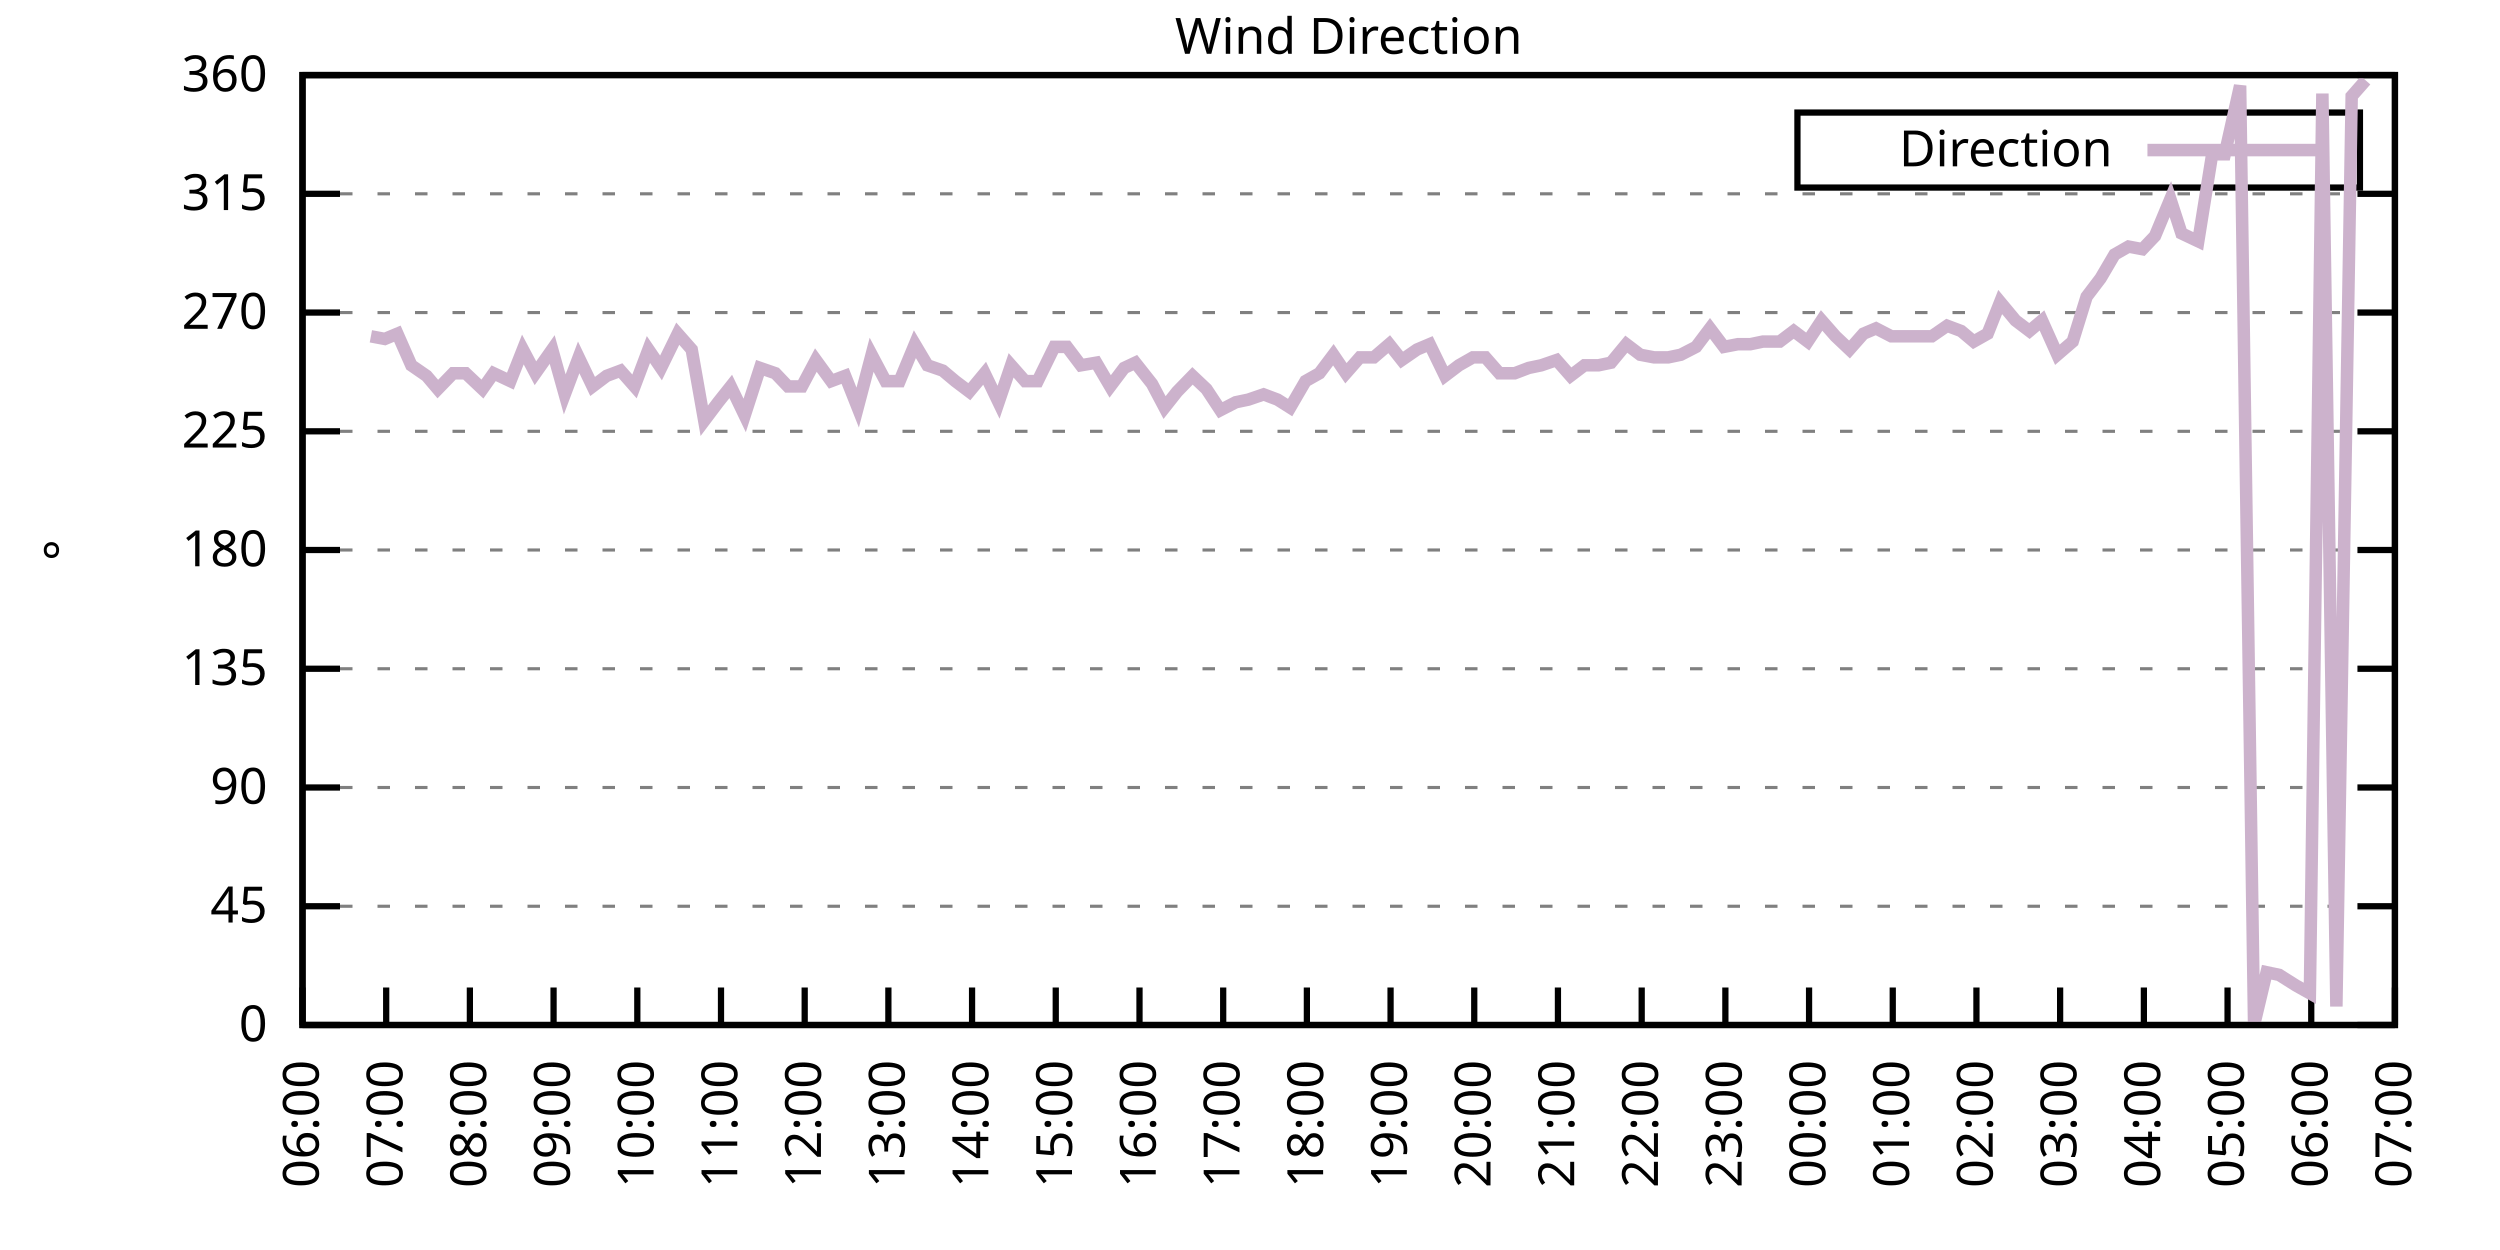
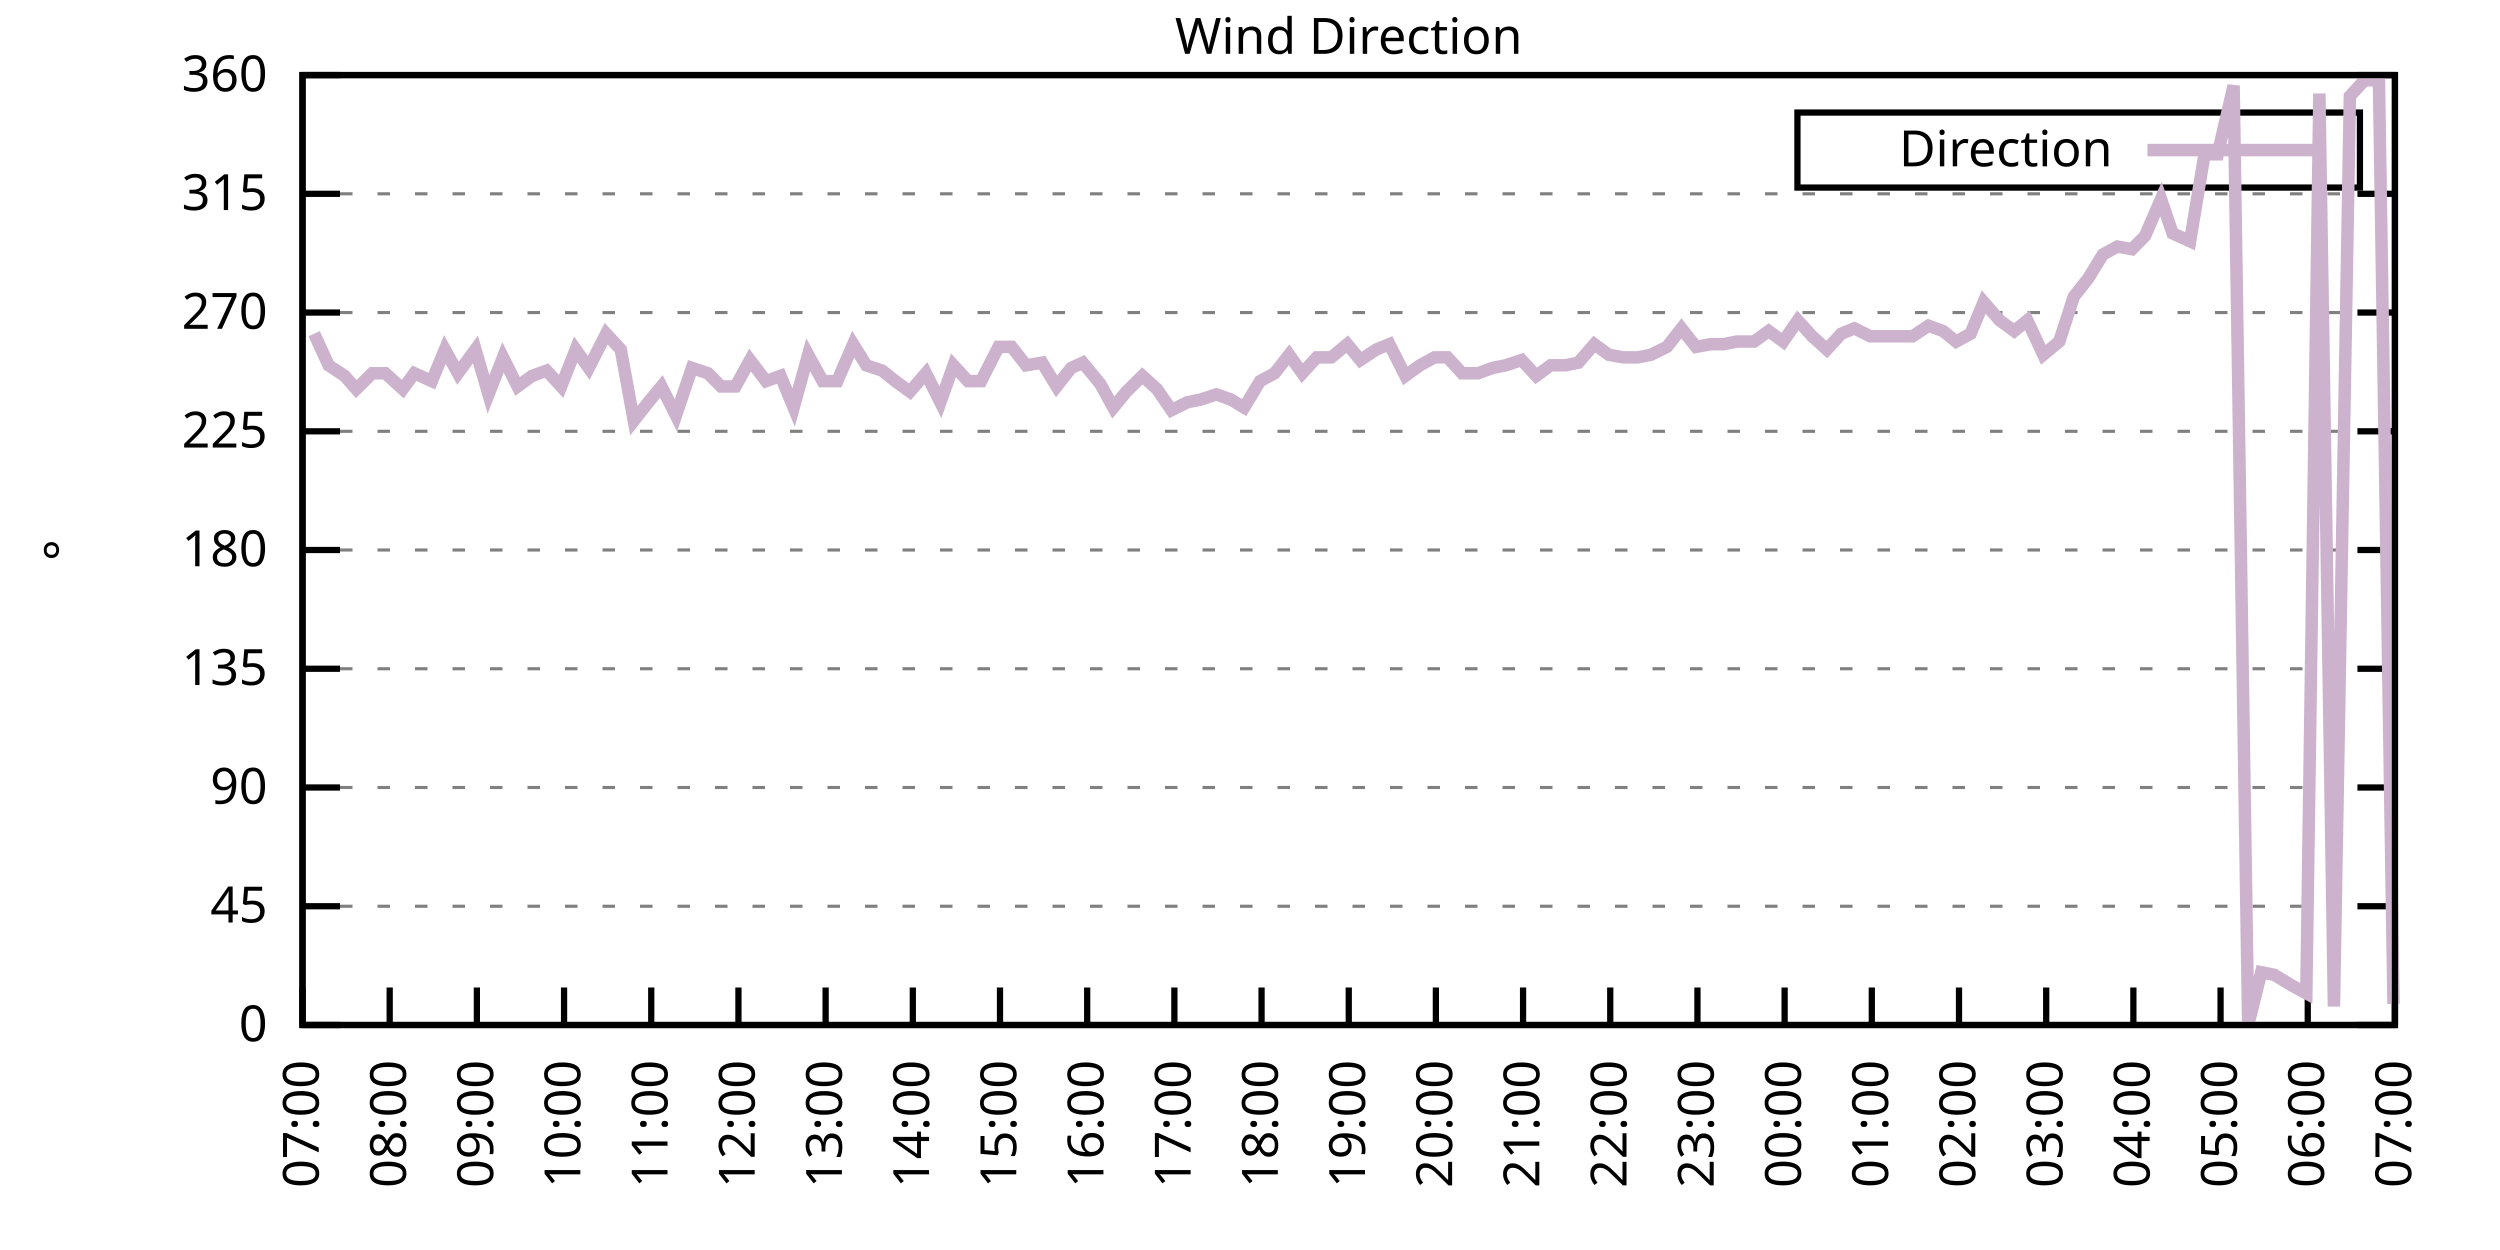
<svg xmlns="http://www.w3.org/2000/svg" xmlns:xlink="http://www.w3.org/1999/xlink" width="400" height="200" viewBox="0 0 400 200">
  <g id="gnuplot_canvas">
    <rect x="0" y="0" width="400" height="200" fill="none" />
    <defs>
      <circle id="gpDot" r="0.5" stroke-width="0.5" stroke="currentColor" />
      <path id="gpPt0" stroke-width="0.333" stroke="currentColor" d="M-1,0 h2 M0,-1 v2" />
      <path id="gpPt1" stroke-width="0.333" stroke="currentColor" d="M-1,-1 L1,1 M1,-1 L-1,1" />
      <path id="gpPt2" stroke-width="0.333" stroke="currentColor" d="M-1,0 L1,0 M0,-1 L0,1 M-1,-1 L1,1 M-1,1 L1,-1" />
      <rect id="gpPt3" stroke-width="0.333" stroke="currentColor" x="-1" y="-1" width="2" height="2" />
      <rect id="gpPt4" stroke-width="0.333" stroke="currentColor" fill="currentColor" x="-1" y="-1" width="2" height="2" />
      <circle id="gpPt5" stroke-width="0.333" stroke="currentColor" cx="0" cy="0" r="1" />
      <use xlink:href="#gpPt5" id="gpPt6" fill="currentColor" stroke="none" />
      <path id="gpPt7" stroke-width="0.333" stroke="currentColor" d="M0,-1.33 L-1.33,0.67 L1.33,0.67 z" />
      <use xlink:href="#gpPt7" id="gpPt8" fill="currentColor" stroke="none" />
      <use xlink:href="#gpPt7" id="gpPt9" stroke="currentColor" transform="rotate(180)" />
      <use xlink:href="#gpPt9" id="gpPt10" fill="currentColor" stroke="none" />
      <use xlink:href="#gpPt3" id="gpPt11" stroke="currentColor" transform="rotate(45)" />
      <use xlink:href="#gpPt11" id="gpPt12" fill="currentColor" stroke="none" />
      <path id="gpPt13" stroke-width="0.333" stroke="currentColor" d="M0,1.330 L1.265,0.411 L0.782,-1.067 L-0.782,-1.076 L-1.265,0.411 z" />
      <use xlink:href="#gpPt13" id="gpPt14" fill="currentColor" stroke="none" />
      <filter id="textbox" filterUnits="objectBoundingBox" x="0" y="0" height="1" width="1">
        <feFlood flood-color="white" flood-opacity="1" result="bgnd" />
        <feComposite in="SourceGraphic" in2="bgnd" operator="atop" />
      </filter>
      <filter id="greybox" filterUnits="objectBoundingBox" x="0" y="0" height="1" width="1">
        <feFlood flood-color="lightgrey" flood-opacity="1" result="grey" />
        <feComposite in="SourceGraphic" in2="grey" operator="atop" />
      </filter>
    </defs>
    <g fill="none" color="white" stroke="currentColor" stroke-width="1.00" stroke-linecap="butt" stroke-linejoin="miter">
</g>
    <g fill="none" color="black" stroke="currentColor" stroke-width="1.00" stroke-linecap="butt" stroke-linejoin="miter">
      <g stroke="none" shape-rendering="crispEdges">
        <polygon fill="rgb(255, 255, 255)" points="48.40,164.00 383.18,164.00 383.18,12.02 48.40,12.02 " />
      </g>
    </g>
    <g fill="none" color="black" stroke="currentColor" stroke-width="1.00" stroke-linecap="butt" stroke-linejoin="miter">
</g>
    <g fill="none" color="black" stroke="black" stroke-width="0.50" stroke-linecap="butt" stroke-linejoin="miter">
</g>
    <g fill="none" color="gray" stroke="currentColor" stroke-width="0.50" stroke-linecap="butt" stroke-linejoin="miter">
      <path stroke="gray" stroke-dasharray="2,4" class="gridline" d="M48.40,164.00 L383.19,164.00  " />
    </g>
    <g fill="none" color="gray" stroke="gray" stroke-width="1.00" stroke-linecap="butt" stroke-linejoin="miter">
</g>
    <g fill="none" color="black" stroke="currentColor" stroke-width="1.00" stroke-linecap="butt" stroke-linejoin="miter">
      <path stroke="black" d="M48.40,164.00 L54.40,164.00 M383.19,164.00 L377.19,164.00  " />
      <g transform="translate(42.80,166.60)" stroke="none" fill="black" font-family="Sans" font-size="8.00" text-anchor="end">
        <text>
          <tspan font-family="Sans"> 0</tspan>
        </text>
      </g>
    </g>
    <g fill="none" color="black" stroke="currentColor" stroke-width="1.00" stroke-linecap="butt" stroke-linejoin="miter">
</g>
    <g fill="none" color="black" stroke="black" stroke-width="0.50" stroke-linecap="butt" stroke-linejoin="miter">
</g>
    <g fill="none" color="gray" stroke="currentColor" stroke-width="0.50" stroke-linecap="butt" stroke-linejoin="miter">
      <path stroke="gray" stroke-dasharray="2,4" class="gridline" d="M48.40,145.00 L383.19,145.00  " />
    </g>
    <g fill="none" color="gray" stroke="gray" stroke-width="1.00" stroke-linecap="butt" stroke-linejoin="miter">
</g>
    <g fill="none" color="black" stroke="currentColor" stroke-width="1.00" stroke-linecap="butt" stroke-linejoin="miter">
      <path stroke="black" d="M48.40,145.00 L54.40,145.00 M383.19,145.00 L377.19,145.00  " />
      <g transform="translate(42.80,147.60)" stroke="none" fill="black" font-family="Sans" font-size="8.00" text-anchor="end">
        <text>
          <tspan font-family="Sans"> 45</tspan>
        </text>
      </g>
    </g>
    <g fill="none" color="black" stroke="currentColor" stroke-width="1.00" stroke-linecap="butt" stroke-linejoin="miter">
</g>
    <g fill="none" color="black" stroke="black" stroke-width="0.50" stroke-linecap="butt" stroke-linejoin="miter">
</g>
    <g fill="none" color="gray" stroke="currentColor" stroke-width="0.50" stroke-linecap="butt" stroke-linejoin="miter">
      <path stroke="gray" stroke-dasharray="2,4" class="gridline" d="M48.40,126.00 L383.19,126.00  " />
    </g>
    <g fill="none" color="gray" stroke="gray" stroke-width="1.00" stroke-linecap="butt" stroke-linejoin="miter">
</g>
    <g fill="none" color="black" stroke="currentColor" stroke-width="1.00" stroke-linecap="butt" stroke-linejoin="miter">
      <path stroke="black" d="M48.40,126.00 L54.40,126.00 M383.19,126.00 L377.19,126.00  " />
      <g transform="translate(42.80,128.60)" stroke="none" fill="black" font-family="Sans" font-size="8.00" text-anchor="end">
        <text>
          <tspan font-family="Sans"> 90</tspan>
        </text>
      </g>
    </g>
    <g fill="none" color="black" stroke="currentColor" stroke-width="1.00" stroke-linecap="butt" stroke-linejoin="miter">
</g>
    <g fill="none" color="black" stroke="black" stroke-width="0.50" stroke-linecap="butt" stroke-linejoin="miter">
</g>
    <g fill="none" color="gray" stroke="currentColor" stroke-width="0.50" stroke-linecap="butt" stroke-linejoin="miter">
      <path stroke="gray" stroke-dasharray="2,4" class="gridline" d="M48.40,107.00 L383.19,107.00  " />
    </g>
    <g fill="none" color="gray" stroke="gray" stroke-width="1.00" stroke-linecap="butt" stroke-linejoin="miter">
</g>
    <g fill="none" color="black" stroke="currentColor" stroke-width="1.00" stroke-linecap="butt" stroke-linejoin="miter">
      <path stroke="black" d="M48.40,107.00 L54.40,107.00 M383.19,107.00 L377.19,107.00  " />
      <g transform="translate(42.80,109.60)" stroke="none" fill="black" font-family="Sans" font-size="8.00" text-anchor="end">
        <text>
          <tspan font-family="Sans"> 135</tspan>
        </text>
      </g>
    </g>
    <g fill="none" color="black" stroke="currentColor" stroke-width="1.00" stroke-linecap="butt" stroke-linejoin="miter">
</g>
    <g fill="none" color="black" stroke="black" stroke-width="0.50" stroke-linecap="butt" stroke-linejoin="miter">
</g>
    <g fill="none" color="gray" stroke="currentColor" stroke-width="0.50" stroke-linecap="butt" stroke-linejoin="miter">
      <path stroke="gray" stroke-dasharray="2,4" class="gridline" d="M48.40,88.00 L383.19,88.00  " />
    </g>
    <g fill="none" color="gray" stroke="gray" stroke-width="1.00" stroke-linecap="butt" stroke-linejoin="miter">
</g>
    <g fill="none" color="black" stroke="currentColor" stroke-width="1.00" stroke-linecap="butt" stroke-linejoin="miter">
      <path stroke="black" d="M48.40,88.00 L54.40,88.00 M383.19,88.00 L377.19,88.00  " />
      <g transform="translate(42.80,90.60)" stroke="none" fill="black" font-family="Sans" font-size="8.00" text-anchor="end">
        <text>
          <tspan font-family="Sans"> 180</tspan>
        </text>
      </g>
    </g>
    <g fill="none" color="black" stroke="currentColor" stroke-width="1.00" stroke-linecap="butt" stroke-linejoin="miter">
</g>
    <g fill="none" color="black" stroke="black" stroke-width="0.50" stroke-linecap="butt" stroke-linejoin="miter">
</g>
    <g fill="none" color="gray" stroke="currentColor" stroke-width="0.50" stroke-linecap="butt" stroke-linejoin="miter">
      <path stroke="gray" stroke-dasharray="2,4" class="gridline" d="M48.40,69.01 L383.19,69.01  " />
    </g>
    <g fill="none" color="gray" stroke="gray" stroke-width="1.00" stroke-linecap="butt" stroke-linejoin="miter">
</g>
    <g fill="none" color="black" stroke="currentColor" stroke-width="1.00" stroke-linecap="butt" stroke-linejoin="miter">
      <path stroke="black" d="M48.40,69.01 L54.40,69.01 M383.19,69.01 L377.19,69.01  " />
      <g transform="translate(42.80,71.61)" stroke="none" fill="black" font-family="Sans" font-size="8.00" text-anchor="end">
        <text>
          <tspan font-family="Sans"> 225</tspan>
        </text>
      </g>
    </g>
    <g fill="none" color="black" stroke="currentColor" stroke-width="1.00" stroke-linecap="butt" stroke-linejoin="miter">
</g>
    <g fill="none" color="black" stroke="black" stroke-width="0.50" stroke-linecap="butt" stroke-linejoin="miter">
</g>
    <g fill="none" color="gray" stroke="currentColor" stroke-width="0.50" stroke-linecap="butt" stroke-linejoin="miter">
      <path stroke="gray" stroke-dasharray="2,4" class="gridline" d="M48.40,50.01 L383.19,50.01  " />
    </g>
    <g fill="none" color="gray" stroke="gray" stroke-width="1.00" stroke-linecap="butt" stroke-linejoin="miter">
</g>
    <g fill="none" color="black" stroke="currentColor" stroke-width="1.00" stroke-linecap="butt" stroke-linejoin="miter">
      <path stroke="black" d="M48.40,50.01 L54.40,50.01 M383.19,50.01 L377.19,50.01  " />
      <g transform="translate(42.80,52.61)" stroke="none" fill="black" font-family="Sans" font-size="8.00" text-anchor="end">
        <text>
          <tspan font-family="Sans"> 270</tspan>
        </text>
      </g>
    </g>
    <g fill="none" color="black" stroke="currentColor" stroke-width="1.00" stroke-linecap="butt" stroke-linejoin="miter">
</g>
    <g fill="none" color="black" stroke="black" stroke-width="0.50" stroke-linecap="butt" stroke-linejoin="miter">
</g>
    <g fill="none" color="gray" stroke="currentColor" stroke-width="0.50" stroke-linecap="butt" stroke-linejoin="miter">
      <path stroke="gray" stroke-dasharray="2,4" class="gridline" d="M48.40,31.01 L383.19,31.01  " />
    </g>
    <g fill="none" color="gray" stroke="gray" stroke-width="1.00" stroke-linecap="butt" stroke-linejoin="miter">
</g>
    <g fill="none" color="black" stroke="currentColor" stroke-width="1.00" stroke-linecap="butt" stroke-linejoin="miter">
      <path stroke="black" d="M48.40,31.01 L54.40,31.01 M383.19,31.01 L377.19,31.01  " />
      <g transform="translate(42.80,33.61)" stroke="none" fill="black" font-family="Sans" font-size="8.00" text-anchor="end">
        <text>
          <tspan font-family="Sans"> 315</tspan>
        </text>
      </g>
    </g>
    <g fill="none" color="black" stroke="currentColor" stroke-width="1.00" stroke-linecap="butt" stroke-linejoin="miter">
</g>
    <g fill="none" color="black" stroke="black" stroke-width="0.50" stroke-linecap="butt" stroke-linejoin="miter">
</g>
    <g fill="none" color="gray" stroke="currentColor" stroke-width="0.50" stroke-linecap="butt" stroke-linejoin="miter">
      <path stroke="gray" stroke-dasharray="2,4" class="gridline" d="M48.40,12.01 L383.19,12.01  " />
    </g>
    <g fill="none" color="gray" stroke="gray" stroke-width="1.00" stroke-linecap="butt" stroke-linejoin="miter">
</g>
    <g fill="none" color="black" stroke="currentColor" stroke-width="1.00" stroke-linecap="butt" stroke-linejoin="miter">
      <path stroke="black" d="M48.40,12.01 L54.40,12.01 M383.19,12.01 L377.19,12.01  " />
      <g transform="translate(42.80,14.61)" stroke="none" fill="black" font-family="Sans" font-size="8.00" text-anchor="end">
        <text>
          <tspan font-family="Sans"> 360</tspan>
        </text>
      </g>
    </g>
    <g fill="none" color="black" stroke="currentColor" stroke-width="1.00" stroke-linecap="butt" stroke-linejoin="miter">
      <path stroke="black" d="M48.40,164.00 L48.40,158.00  " />
      <g transform="translate(51.00,169.60) rotate(270.00)" stroke="none" fill="black" font-family="Sans" font-size="8.00" text-anchor="end">
        <text>
-           <tspan font-family="Sans">06:00</tspan>
-         </text>
-       </g>
-     </g>
-     <g fill="none" color="black" stroke="currentColor" stroke-width="1.00" stroke-linecap="butt" stroke-linejoin="miter">
-       <path stroke="black" d="M61.79,164.00 L61.79,158.00  " />
-       <g transform="translate(64.39,169.60) rotate(270.00)" stroke="none" fill="black" font-family="Sans" font-size="8.00" text-anchor="end">
-         <text>
          <tspan font-family="Sans">07:00</tspan>
        </text>
      </g>
    </g>
    <g fill="none" color="black" stroke="currentColor" stroke-width="1.00" stroke-linecap="butt" stroke-linejoin="miter">
-       <path stroke="black" d="M75.18,164.00 L75.18,158.00  " />
-       <g transform="translate(77.78,169.60) rotate(270.00)" stroke="none" fill="black" font-family="Sans" font-size="8.00" text-anchor="end">
+       <path stroke="black" d="M62.35,164.00 L62.35,158.00  " />
+       <g transform="translate(64.95,169.60) rotate(270.00)" stroke="none" fill="black" font-family="Sans" font-size="8.00" text-anchor="end">
        <text>
          <tspan font-family="Sans">08:00</tspan>
        </text>
      </g>
    </g>
    <g fill="none" color="black" stroke="currentColor" stroke-width="1.00" stroke-linecap="butt" stroke-linejoin="miter">
-       <path stroke="black" d="M88.57,164.00 L88.57,158.00  " />
-       <g transform="translate(91.17,169.60) rotate(270.00)" stroke="none" fill="black" font-family="Sans" font-size="8.00" text-anchor="end">
+       <path stroke="black" d="M76.30,164.00 L76.30,158.00  " />
+       <g transform="translate(78.90,169.60) rotate(270.00)" stroke="none" fill="black" font-family="Sans" font-size="8.00" text-anchor="end">
        <text>
          <tspan font-family="Sans">09:00</tspan>
        </text>
      </g>
    </g>
    <g fill="none" color="black" stroke="currentColor" stroke-width="1.00" stroke-linecap="butt" stroke-linejoin="miter">
-       <path stroke="black" d="M101.97,164.00 L101.97,158.00  " />
-       <g transform="translate(104.57,169.60) rotate(270.00)" stroke="none" fill="black" font-family="Sans" font-size="8.00" text-anchor="end">
+       <path stroke="black" d="M90.25,164.00 L90.25,158.00  " />
+       <g transform="translate(92.85,169.60) rotate(270.00)" stroke="none" fill="black" font-family="Sans" font-size="8.00" text-anchor="end">
        <text>
          <tspan font-family="Sans">10:00</tspan>
        </text>
      </g>
    </g>
    <g fill="none" color="black" stroke="currentColor" stroke-width="1.00" stroke-linecap="butt" stroke-linejoin="miter">
-       <path stroke="black" d="M115.36,164.00 L115.36,158.00  " />
-       <g transform="translate(117.96,169.60) rotate(270.00)" stroke="none" fill="black" font-family="Sans" font-size="8.00" text-anchor="end">
+       <path stroke="black" d="M104.20,164.00 L104.20,158.00  " />
+       <g transform="translate(106.80,169.60) rotate(270.00)" stroke="none" fill="black" font-family="Sans" font-size="8.00" text-anchor="end">
        <text>
          <tspan font-family="Sans">11:00</tspan>
        </text>
      </g>
    </g>
    <g fill="none" color="black" stroke="currentColor" stroke-width="1.00" stroke-linecap="butt" stroke-linejoin="miter">
-       <path stroke="black" d="M128.75,164.00 L128.75,158.00  " />
-       <g transform="translate(131.35,169.60) rotate(270.00)" stroke="none" fill="black" font-family="Sans" font-size="8.00" text-anchor="end">
+       <path stroke="black" d="M118.15,164.00 L118.15,158.00  " />
+       <g transform="translate(120.75,169.60) rotate(270.00)" stroke="none" fill="black" font-family="Sans" font-size="8.00" text-anchor="end">
        <text>
          <tspan font-family="Sans">12:00</tspan>
        </text>
      </g>
    </g>
    <g fill="none" color="black" stroke="currentColor" stroke-width="1.00" stroke-linecap="butt" stroke-linejoin="miter">
-       <path stroke="black" d="M142.14,164.00 L142.14,158.00  " />
-       <g transform="translate(144.74,169.60) rotate(270.00)" stroke="none" fill="black" font-family="Sans" font-size="8.00" text-anchor="end">
+       <path stroke="black" d="M132.10,164.00 L132.10,158.00  " />
+       <g transform="translate(134.70,169.60) rotate(270.00)" stroke="none" fill="black" font-family="Sans" font-size="8.00" text-anchor="end">
        <text>
          <tspan font-family="Sans">13:00</tspan>
        </text>
      </g>
    </g>
    <g fill="none" color="black" stroke="currentColor" stroke-width="1.00" stroke-linecap="butt" stroke-linejoin="miter">
-       <path stroke="black" d="M155.53,164.00 L155.53,158.00  " />
-       <g transform="translate(158.13,169.60) rotate(270.00)" stroke="none" fill="black" font-family="Sans" font-size="8.00" text-anchor="end">
+       <path stroke="black" d="M146.05,164.00 L146.05,158.00  " />
+       <g transform="translate(148.65,169.60) rotate(270.00)" stroke="none" fill="black" font-family="Sans" font-size="8.00" text-anchor="end">
        <text>
          <tspan font-family="Sans">14:00</tspan>
        </text>
      </g>
    </g>
    <g fill="none" color="black" stroke="currentColor" stroke-width="1.00" stroke-linecap="butt" stroke-linejoin="miter">
-       <path stroke="black" d="M168.92,164.00 L168.92,158.00  " />
-       <g transform="translate(171.52,169.60) rotate(270.00)" stroke="none" fill="black" font-family="Sans" font-size="8.00" text-anchor="end">
+       <path stroke="black" d="M160.00,164.00 L160.00,158.00  " />
+       <g transform="translate(162.60,169.60) rotate(270.00)" stroke="none" fill="black" font-family="Sans" font-size="8.00" text-anchor="end">
        <text>
          <tspan font-family="Sans">15:00</tspan>
        </text>
      </g>
    </g>
    <g fill="none" color="black" stroke="currentColor" stroke-width="1.00" stroke-linecap="butt" stroke-linejoin="miter">
-       <path stroke="black" d="M182.32,164.00 L182.32,158.00  " />
-       <g transform="translate(184.92,169.60) rotate(270.00)" stroke="none" fill="black" font-family="Sans" font-size="8.00" text-anchor="end">
+       <path stroke="black" d="M173.95,164.00 L173.95,158.00  " />
+       <g transform="translate(176.55,169.60) rotate(270.00)" stroke="none" fill="black" font-family="Sans" font-size="8.00" text-anchor="end">
        <text>
          <tspan font-family="Sans">16:00</tspan>
        </text>
      </g>
    </g>
    <g fill="none" color="black" stroke="currentColor" stroke-width="1.00" stroke-linecap="butt" stroke-linejoin="miter">
-       <path stroke="black" d="M195.71,164.00 L195.71,158.00  " />
-       <g transform="translate(198.31,169.60) rotate(270.00)" stroke="none" fill="black" font-family="Sans" font-size="8.00" text-anchor="end">
+       <path stroke="black" d="M187.90,164.00 L187.90,158.00  " />
+       <g transform="translate(190.50,169.60) rotate(270.00)" stroke="none" fill="black" font-family="Sans" font-size="8.00" text-anchor="end">
        <text>
          <tspan font-family="Sans">17:00</tspan>
        </text>
      </g>
    </g>
    <g fill="none" color="black" stroke="currentColor" stroke-width="1.00" stroke-linecap="butt" stroke-linejoin="miter">
-       <path stroke="black" d="M209.10,164.00 L209.10,158.00  " />
-       <g transform="translate(211.70,169.60) rotate(270.00)" stroke="none" fill="black" font-family="Sans" font-size="8.00" text-anchor="end">
+       <path stroke="black" d="M201.85,164.00 L201.85,158.00  " />
+       <g transform="translate(204.45,169.60) rotate(270.00)" stroke="none" fill="black" font-family="Sans" font-size="8.00" text-anchor="end">
        <text>
          <tspan font-family="Sans">18:00</tspan>
        </text>
      </g>
    </g>
    <g fill="none" color="black" stroke="currentColor" stroke-width="1.00" stroke-linecap="butt" stroke-linejoin="miter">
-       <path stroke="black" d="M222.49,164.00 L222.49,158.00  " />
-       <g transform="translate(225.09,169.60) rotate(270.00)" stroke="none" fill="black" font-family="Sans" font-size="8.00" text-anchor="end">
+       <path stroke="black" d="M215.80,164.00 L215.80,158.00  " />
+       <g transform="translate(218.40,169.60) rotate(270.00)" stroke="none" fill="black" font-family="Sans" font-size="8.00" text-anchor="end">
        <text>
          <tspan font-family="Sans">19:00</tspan>
        </text>
      </g>
    </g>
    <g fill="none" color="black" stroke="currentColor" stroke-width="1.00" stroke-linecap="butt" stroke-linejoin="miter">
-       <path stroke="black" d="M235.88,164.00 L235.88,158.00  " />
-       <g transform="translate(238.48,169.60) rotate(270.00)" stroke="none" fill="black" font-family="Sans" font-size="8.00" text-anchor="end">
+       <path stroke="black" d="M229.74,164.00 L229.74,158.00  " />
+       <g transform="translate(232.34,169.60) rotate(270.00)" stroke="none" fill="black" font-family="Sans" font-size="8.00" text-anchor="end">
        <text>
          <tspan font-family="Sans">20:00</tspan>
        </text>
      </g>
    </g>
    <g fill="none" color="black" stroke="currentColor" stroke-width="1.00" stroke-linecap="butt" stroke-linejoin="miter">
-       <path stroke="black" d="M249.27,164.00 L249.27,158.00  " />
-       <g transform="translate(251.87,169.60) rotate(270.00)" stroke="none" fill="black" font-family="Sans" font-size="8.00" text-anchor="end">
+       <path stroke="black" d="M243.69,164.00 L243.69,158.00  " />
+       <g transform="translate(246.29,169.60) rotate(270.00)" stroke="none" fill="black" font-family="Sans" font-size="8.00" text-anchor="end">
        <text>
          <tspan font-family="Sans">21:00</tspan>
        </text>
      </g>
    </g>
    <g fill="none" color="black" stroke="currentColor" stroke-width="1.00" stroke-linecap="butt" stroke-linejoin="miter">
-       <path stroke="black" d="M262.67,164.00 L262.67,158.00  " />
-       <g transform="translate(265.27,169.60) rotate(270.00)" stroke="none" fill="black" font-family="Sans" font-size="8.00" text-anchor="end">
+       <path stroke="black" d="M257.64,164.00 L257.64,158.00  " />
+       <g transform="translate(260.24,169.60) rotate(270.00)" stroke="none" fill="black" font-family="Sans" font-size="8.00" text-anchor="end">
        <text>
          <tspan font-family="Sans">22:00</tspan>
        </text>
      </g>
    </g>
    <g fill="none" color="black" stroke="currentColor" stroke-width="1.00" stroke-linecap="butt" stroke-linejoin="miter">
-       <path stroke="black" d="M276.06,164.00 L276.06,158.00  " />
-       <g transform="translate(278.66,169.60) rotate(270.00)" stroke="none" fill="black" font-family="Sans" font-size="8.00" text-anchor="end">
+       <path stroke="black" d="M271.59,164.00 L271.59,158.00  " />
+       <g transform="translate(274.19,169.60) rotate(270.00)" stroke="none" fill="black" font-family="Sans" font-size="8.00" text-anchor="end">
        <text>
          <tspan font-family="Sans">23:00</tspan>
        </text>
      </g>
    </g>
    <g fill="none" color="black" stroke="currentColor" stroke-width="1.00" stroke-linecap="butt" stroke-linejoin="miter">
-       <path stroke="black" d="M289.45,164.00 L289.45,158.00  " />
-       <g transform="translate(292.05,169.60) rotate(270.00)" stroke="none" fill="black" font-family="Sans" font-size="8.00" text-anchor="end">
+       <path stroke="black" d="M285.54,164.00 L285.54,158.00  " />
+       <g transform="translate(288.14,169.60) rotate(270.00)" stroke="none" fill="black" font-family="Sans" font-size="8.00" text-anchor="end">
        <text>
          <tspan font-family="Sans">00:00</tspan>
        </text>
      </g>
    </g>
    <g fill="none" color="black" stroke="currentColor" stroke-width="1.00" stroke-linecap="butt" stroke-linejoin="miter">
-       <path stroke="black" d="M302.84,164.00 L302.84,158.00  " />
-       <g transform="translate(305.44,169.60) rotate(270.00)" stroke="none" fill="black" font-family="Sans" font-size="8.00" text-anchor="end">
+       <path stroke="black" d="M299.49,164.00 L299.49,158.00  " />
+       <g transform="translate(302.09,169.60) rotate(270.00)" stroke="none" fill="black" font-family="Sans" font-size="8.00" text-anchor="end">
        <text>
          <tspan font-family="Sans">01:00</tspan>
        </text>
      </g>
    </g>
    <g fill="none" color="black" stroke="currentColor" stroke-width="1.00" stroke-linecap="butt" stroke-linejoin="miter">
-       <path stroke="black" d="M316.23,164.00 L316.23,158.00  " />
-       <g transform="translate(318.83,169.60) rotate(270.00)" stroke="none" fill="black" font-family="Sans" font-size="8.00" text-anchor="end">
+       <path stroke="black" d="M313.44,164.00 L313.44,158.00  " />
+       <g transform="translate(316.04,169.60) rotate(270.00)" stroke="none" fill="black" font-family="Sans" font-size="8.00" text-anchor="end">
        <text>
          <tspan font-family="Sans">02:00</tspan>
        </text>
      </g>
    </g>
    <g fill="none" color="black" stroke="currentColor" stroke-width="1.00" stroke-linecap="butt" stroke-linejoin="miter">
-       <path stroke="black" d="M329.62,164.00 L329.62,158.00  " />
-       <g transform="translate(332.22,169.60) rotate(270.00)" stroke="none" fill="black" font-family="Sans" font-size="8.00" text-anchor="end">
+       <path stroke="black" d="M327.39,164.00 L327.39,158.00  " />
+       <g transform="translate(329.99,169.60) rotate(270.00)" stroke="none" fill="black" font-family="Sans" font-size="8.00" text-anchor="end">
        <text>
          <tspan font-family="Sans">03:00</tspan>
        </text>
      </g>
    </g>
    <g fill="none" color="black" stroke="currentColor" stroke-width="1.00" stroke-linecap="butt" stroke-linejoin="miter">
-       <path stroke="black" d="M343.02,164.00 L343.02,158.00  " />
-       <g transform="translate(345.62,169.60) rotate(270.00)" stroke="none" fill="black" font-family="Sans" font-size="8.00" text-anchor="end">
+       <path stroke="black" d="M341.34,164.00 L341.34,158.00  " />
+       <g transform="translate(343.94,169.60) rotate(270.00)" stroke="none" fill="black" font-family="Sans" font-size="8.00" text-anchor="end">
        <text>
          <tspan font-family="Sans">04:00</tspan>
        </text>
      </g>
    </g>
    <g fill="none" color="black" stroke="currentColor" stroke-width="1.00" stroke-linecap="butt" stroke-linejoin="miter">
-       <path stroke="black" d="M356.41,164.00 L356.41,158.00  " />
-       <g transform="translate(359.01,169.60) rotate(270.00)" stroke="none" fill="black" font-family="Sans" font-size="8.00" text-anchor="end">
+       <path stroke="black" d="M355.29,164.00 L355.29,158.00  " />
+       <g transform="translate(357.89,169.60) rotate(270.00)" stroke="none" fill="black" font-family="Sans" font-size="8.00" text-anchor="end">
        <text>
          <tspan font-family="Sans">05:00</tspan>
        </text>
      </g>
    </g>
    <g fill="none" color="black" stroke="currentColor" stroke-width="1.00" stroke-linecap="butt" stroke-linejoin="miter">
-       <path stroke="black" d="M369.80,164.00 L369.80,158.00  " />
-       <g transform="translate(372.40,169.60) rotate(270.00)" stroke="none" fill="black" font-family="Sans" font-size="8.00" text-anchor="end">
+       <path stroke="black" d="M369.24,164.00 L369.24,158.00  " />
+       <g transform="translate(371.84,169.60) rotate(270.00)" stroke="none" fill="black" font-family="Sans" font-size="8.00" text-anchor="end">
        <text>
          <tspan font-family="Sans">06:00</tspan>
        </text>
      </g>
    </g>
    <g fill="none" color="black" stroke="currentColor" stroke-width="1.00" stroke-linecap="butt" stroke-linejoin="miter">
      <path stroke="black" d="M383.19,164.00 L383.19,158.00  " />
      <g transform="translate(385.79,169.60) rotate(270.00)" stroke="none" fill="black" font-family="Sans" font-size="8.00" text-anchor="end">
        <text>
          <tspan font-family="Sans">07:00</tspan>
        </text>
      </g>
    </g>
    <g fill="none" color="black" stroke="currentColor" stroke-width="1.00" stroke-linecap="butt" stroke-linejoin="miter">
</g>
    <g fill="none" color="black" stroke="currentColor" stroke-width="1.00" stroke-linecap="butt" stroke-linejoin="miter">
      <path stroke="black" d="M48.40,12.01 L48.40,164.00 L383.19,164.00 L383.19,12.01 L48.40,12.01 Z  " />
    </g>
    <g fill="none" color="black" stroke="currentColor" stroke-width="1.00" stroke-linecap="butt" stroke-linejoin="miter">
</g>
    <g fill="none" color="black" stroke="currentColor" stroke-width="1.00" stroke-linecap="butt" stroke-linejoin="miter">
      <path stroke="black" d="M287.59,30.01 L287.59,18.01 L377.59,18.01 L377.59,30.01 L287.59,30.01 Z  " />
    </g>
    <g id="Wind_direction_plot_1">
      <g fill="none" color="white" stroke="black" stroke-width="2.00" stroke-linecap="butt" stroke-linejoin="miter">
</g>
      <g fill="none" color="black" stroke="currentColor" stroke-width="2.00" stroke-linecap="butt" stroke-linejoin="miter">
        <g transform="translate(337.99,26.61)" stroke="none" fill="black" font-family="Sans" font-size="8.00" text-anchor="end">
          <text>
            <tspan font-family="Sans">Direction</tspan>
          </text>
        </g>
      </g>
      <g fill="none" color="black" stroke="currentColor" stroke-width="2.00" stroke-linecap="butt" stroke-linejoin="miter">
-         <path stroke="rgb(204, 178, 204)" d="M343.59,24.01 L371.99,24.01 M59.34,53.81 L61.57,54.23 L63.58,53.39 L65.81,58.45 L68.26,60.14 L70.05,62.25   L72.50,59.72 L74.51,59.72 L77.19,62.25 L78.98,59.72 L81.66,60.98 L83.66,55.92 L85.67,59.72 L88.35,55.92   L90.36,63.10 L92.59,57.18 L94.82,61.83 L97.06,60.14 L99.29,59.30 L101.52,61.83 L103.75,55.92 L105.76,58.87   L108.44,53.39 L110.67,55.92 L112.68,67.32 L114.91,64.36 L116.92,61.83 L119.15,66.47 L121.61,58.87 L124.06,59.72   L126.07,61.83 L128.30,61.83 L130.54,57.61 L132.99,60.98 L135.22,60.14 L137.23,65.21 L139.46,56.76 L141.69,60.98   L143.93,60.98 L146.38,55.07 L148.39,58.45 L150.85,59.30 L152.85,60.98 L155.09,62.67 L157.54,59.72 L159.77,64.36   L161.78,58.45 L164.01,60.98 L166.02,60.98 L168.70,55.50 L170.71,55.50 L172.94,58.45 L175.40,58.03 L177.63,61.83   L179.86,58.87 L181.65,58.03 L184.32,61.41 L186.33,65.21 L188.34,62.67 L190.80,60.14 L193.03,62.25 L195.26,65.63   L197.72,64.36 L199.73,63.94 L202.18,63.10 L204.41,63.94 L206.42,65.21 L208.88,60.98 L211.11,59.72 L213.34,56.76   L215.35,59.72 L217.58,57.18 L219.81,57.18 L222.27,55.07 L224.28,57.61 L226.73,55.92 L228.74,55.07 L231.20,60.14   L233.43,58.45 L235.66,57.18 L237.67,57.18 L239.90,59.72 L242.36,59.72 L244.59,58.87 L246.60,58.45 L249.05,57.61   L251.28,60.14 L253.51,58.45 L255.75,58.45 L257.76,58.03 L260.21,55.07 L262.44,56.76 L264.67,57.18 L266.91,57.18   L268.92,56.76 L271.37,55.50 L273.60,52.54 L275.83,55.50 L278.07,55.07 L280.07,55.07 L282.08,54.65 L284.76,54.65   L286.99,52.96 L289.23,54.65 L291.46,51.27 L293.69,53.81 L295.92,55.92 L298.15,53.39 L300.16,52.54 L302.62,53.81   L304.85,53.81 L306.86,53.81 L309.09,53.81 L311.54,52.12 L313.78,52.96 L315.79,54.65 L318.02,53.39 L320.03,48.32   L322.48,51.27 L324.71,52.96 L326.72,51.27 L329.18,56.76 L331.63,54.65 L333.86,47.47 L336.10,44.52 L338.33,40.72   L340.56,39.45 L342.79,39.87 L344.80,37.76 L347.26,31.85 L349.04,37.34 L351.72,38.61 L353.95,24.68 L355.96,24.68   L358.42,13.70 L360.65,164.00 L362.66,155.56 L364.66,155.98 L367.34,157.67 L369.58,158.93 L371.58,14.97 L373.82,161.04   L376.27,15.39 L378.50,12.85  " />
+         <path stroke="rgb(204, 178, 204)" d="M343.59,24.01 L371.99,24.01 M50.26,53.39 L52.58,58.45 L55.14,60.14 L57.00,62.25 L59.56,59.72 L61.65,59.72   L64.44,62.25 L66.30,59.72 L69.09,60.98 L71.18,55.92 L73.28,59.72 L76.07,55.92 L78.16,63.10 L80.48,57.18   L82.81,61.83 L85.13,60.14 L87.46,59.30 L89.78,61.83 L92.11,55.92 L94.20,58.87 L96.99,53.39 L99.32,55.92   L101.41,67.32 L103.73,64.36 L105.83,61.83 L108.15,66.47 L110.71,58.87 L113.27,59.72 L115.36,61.83 L117.68,61.83   L120.01,57.61 L122.57,60.98 L124.89,60.14 L126.98,65.21 L129.31,56.76 L131.63,60.98 L133.96,60.98 L136.51,55.07   L138.61,58.45 L141.16,59.30 L143.26,60.98 L145.58,62.67 L148.14,59.72 L150.46,64.36 L152.56,58.45 L154.88,60.98   L156.97,60.98 L159.76,55.50 L161.86,55.50 L164.18,58.45 L166.74,58.03 L169.06,61.83 L171.39,58.87 L173.25,58.03   L176.04,61.41 L178.13,65.21 L180.22,62.67 L182.78,60.14 L185.11,62.25 L187.43,65.63 L189.99,64.36 L192.08,63.94   L194.64,63.10 L196.96,63.94 L199.06,65.21 L201.61,60.98 L203.94,59.72 L206.26,56.76 L208.36,59.72 L210.68,57.18   L213.01,57.18 L215.56,55.07 L217.65,57.61 L220.21,55.92 L222.30,55.07 L224.86,60.14 L227.19,58.45 L229.51,57.18   L231.60,57.18 L233.93,59.72 L236.49,59.72 L238.81,58.87 L240.90,58.45 L243.46,57.61 L245.79,60.14 L248.11,58.45   L250.44,58.45 L252.53,58.03 L255.09,55.07 L257.41,56.76 L259.74,57.18 L262.06,57.18 L264.15,56.76 L266.71,55.50   L269.04,52.54 L271.36,55.50 L273.69,55.07 L275.78,55.07 L277.87,54.65 L280.66,54.65 L282.99,52.96 L285.31,54.65   L287.64,51.27 L289.96,53.81 L292.29,55.92 L294.61,53.39 L296.70,52.54 L299.26,53.81 L301.58,53.81 L303.68,53.81   L306.00,53.81 L308.56,52.12 L310.88,52.96 L312.98,54.65 L315.30,53.39 L317.39,48.32 L319.95,51.27 L322.28,52.96   L324.37,51.27 L326.93,56.76 L329.48,54.65 L331.81,47.47 L334.13,44.52 L336.46,40.72 L338.78,39.45 L341.11,39.87   L343.20,37.76 L345.76,31.85 L347.62,37.34 L350.41,38.61 L352.73,24.68 L354.83,24.68 L357.38,13.70 L359.71,164.00   L361.80,155.56 L363.89,155.98 L366.68,157.67 L369.01,158.93 L371.10,14.97 L373.43,161.04 L375.98,15.39 L378.31,12.85   L380.63,12.85 L382.96,160.62  " />
      </g>
    </g>
    <g fill="none" color="black" stroke="currentColor" stroke-width="2.00" stroke-linecap="butt" stroke-linejoin="miter">
</g>
    <g fill="none" color="black" stroke="black" stroke-width="1.00" stroke-linecap="butt" stroke-linejoin="miter">
</g>
    <g fill="none" color="black" stroke="currentColor" stroke-width="1.00" stroke-linecap="butt" stroke-linejoin="miter">
      <path stroke="black" d="M48.40,12.01 L48.40,164.00 L383.19,164.00 L383.19,12.01 L48.40,12.01 Z  " />
      <g transform="translate(12.80,88.01) rotate(270.00)" stroke="none" fill="black" font-family="Sans" font-size="8.00" text-anchor="middle">
        <text>
          <tspan font-family="Sans">°</tspan>
        </text>
      </g>
    </g>
    <g fill="none" color="black" stroke="currentColor" stroke-width="1.00" stroke-linecap="butt" stroke-linejoin="miter">
</g>
    <g fill="none" color="black" stroke="currentColor" stroke-width="1.00" stroke-linecap="butt" stroke-linejoin="miter">
      <g transform="translate(215.79,8.61)" stroke="none" fill="black" font-family="Sans" font-size="8.00" text-anchor="middle">
        <text>
          <tspan font-family="Sans">Wind Direction</tspan>
        </text>
      </g>
    </g>
    <g fill="none" color="black" stroke="currentColor" stroke-width="1.00" stroke-linecap="butt" stroke-linejoin="miter">
</g>
  </g>
</svg>
